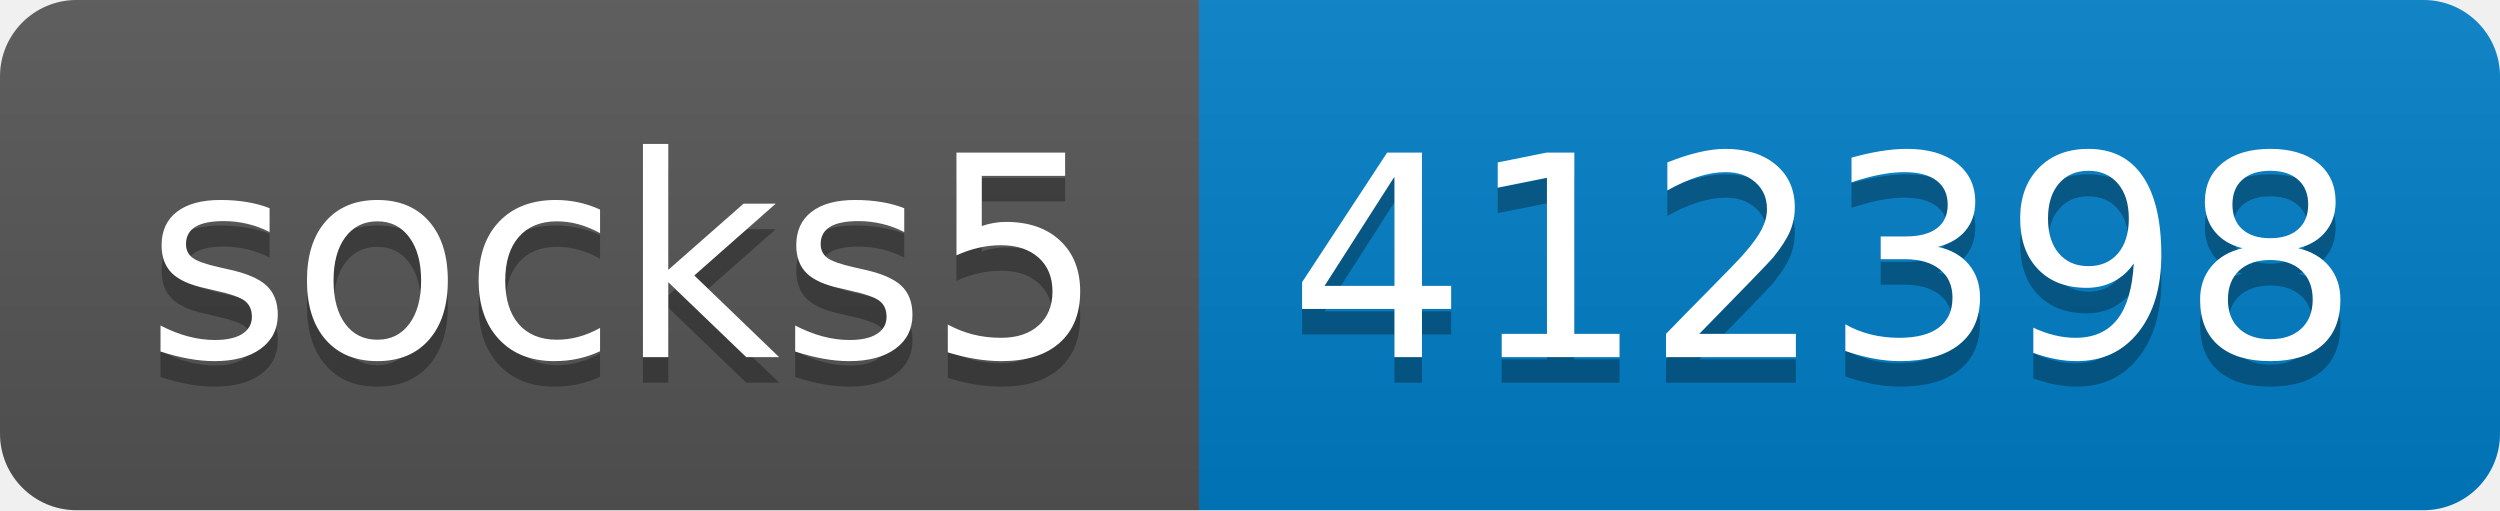
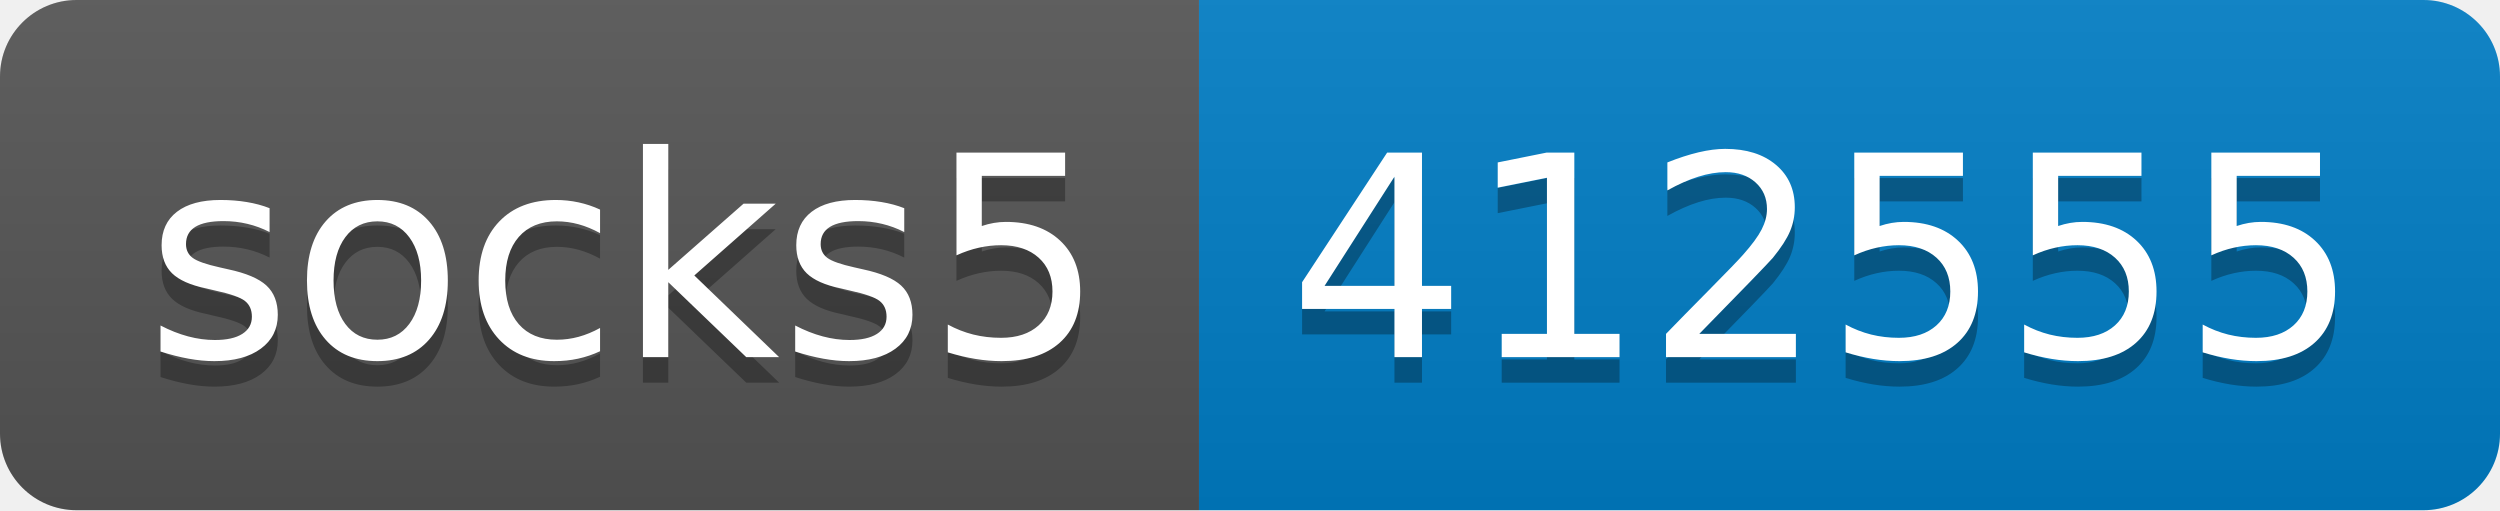
- <svg xmlns="http://www.w3.org/2000/svg" width="98" height="20" role="img" aria-label="socks5: 412398">
+ <svg xmlns="http://www.w3.org/2000/svg" width="98" height="20" role="img" aria-label="socks5: 412555">
  <linearGradient id="s" x2="0" y2="100%">
    <stop offset="0" stop-color="#bbb" stop-opacity=".1" />
    <stop offset="1" stop-opacity=".1" />
  </linearGradient>
  <clipPath id="r">
    <rect width="98" height="20" rx="3" fill="#fff" />
  </clipPath>
  <g clip-path="url(#r)">
    <rect width="47" height="20" fill="#555" />
    <rect x="47" width="51" height="20" fill="#007ec6" />
    <rect width="98" height="20" fill="url(#s)" />
  </g>
  <g fill="#fff" text-anchor="middle" font-family="Verdana,Geneva,DejaVu Sans,sans-serif" text-rendering="geometricPrecision" font-size="110">
    <text aria-hidden="true" x="245" y="150" fill="#010101" fill-opacity=".3" transform="scale(.1)" textLength="370">socks5</text>
    <text x="245" y="140" transform="scale(.1)" fill="#fff" textLength="370">socks5</text>
-     <text aria-hidden="true" x="715" y="150" fill="#010101" fill-opacity=".3" transform="scale(.1)" textLength="410">412398</text>
-     <text x="715" y="140" transform="scale(.1)" fill="#fff" textLength="410">412398</text>
+     <text aria-hidden="true" x="715" y="150" fill="#010101" fill-opacity=".3" transform="scale(.1)" textLength="410">412555</text>
+     <text x="715" y="140" transform="scale(.1)" fill="#fff" textLength="410">412555</text>
  </g>
</svg>
